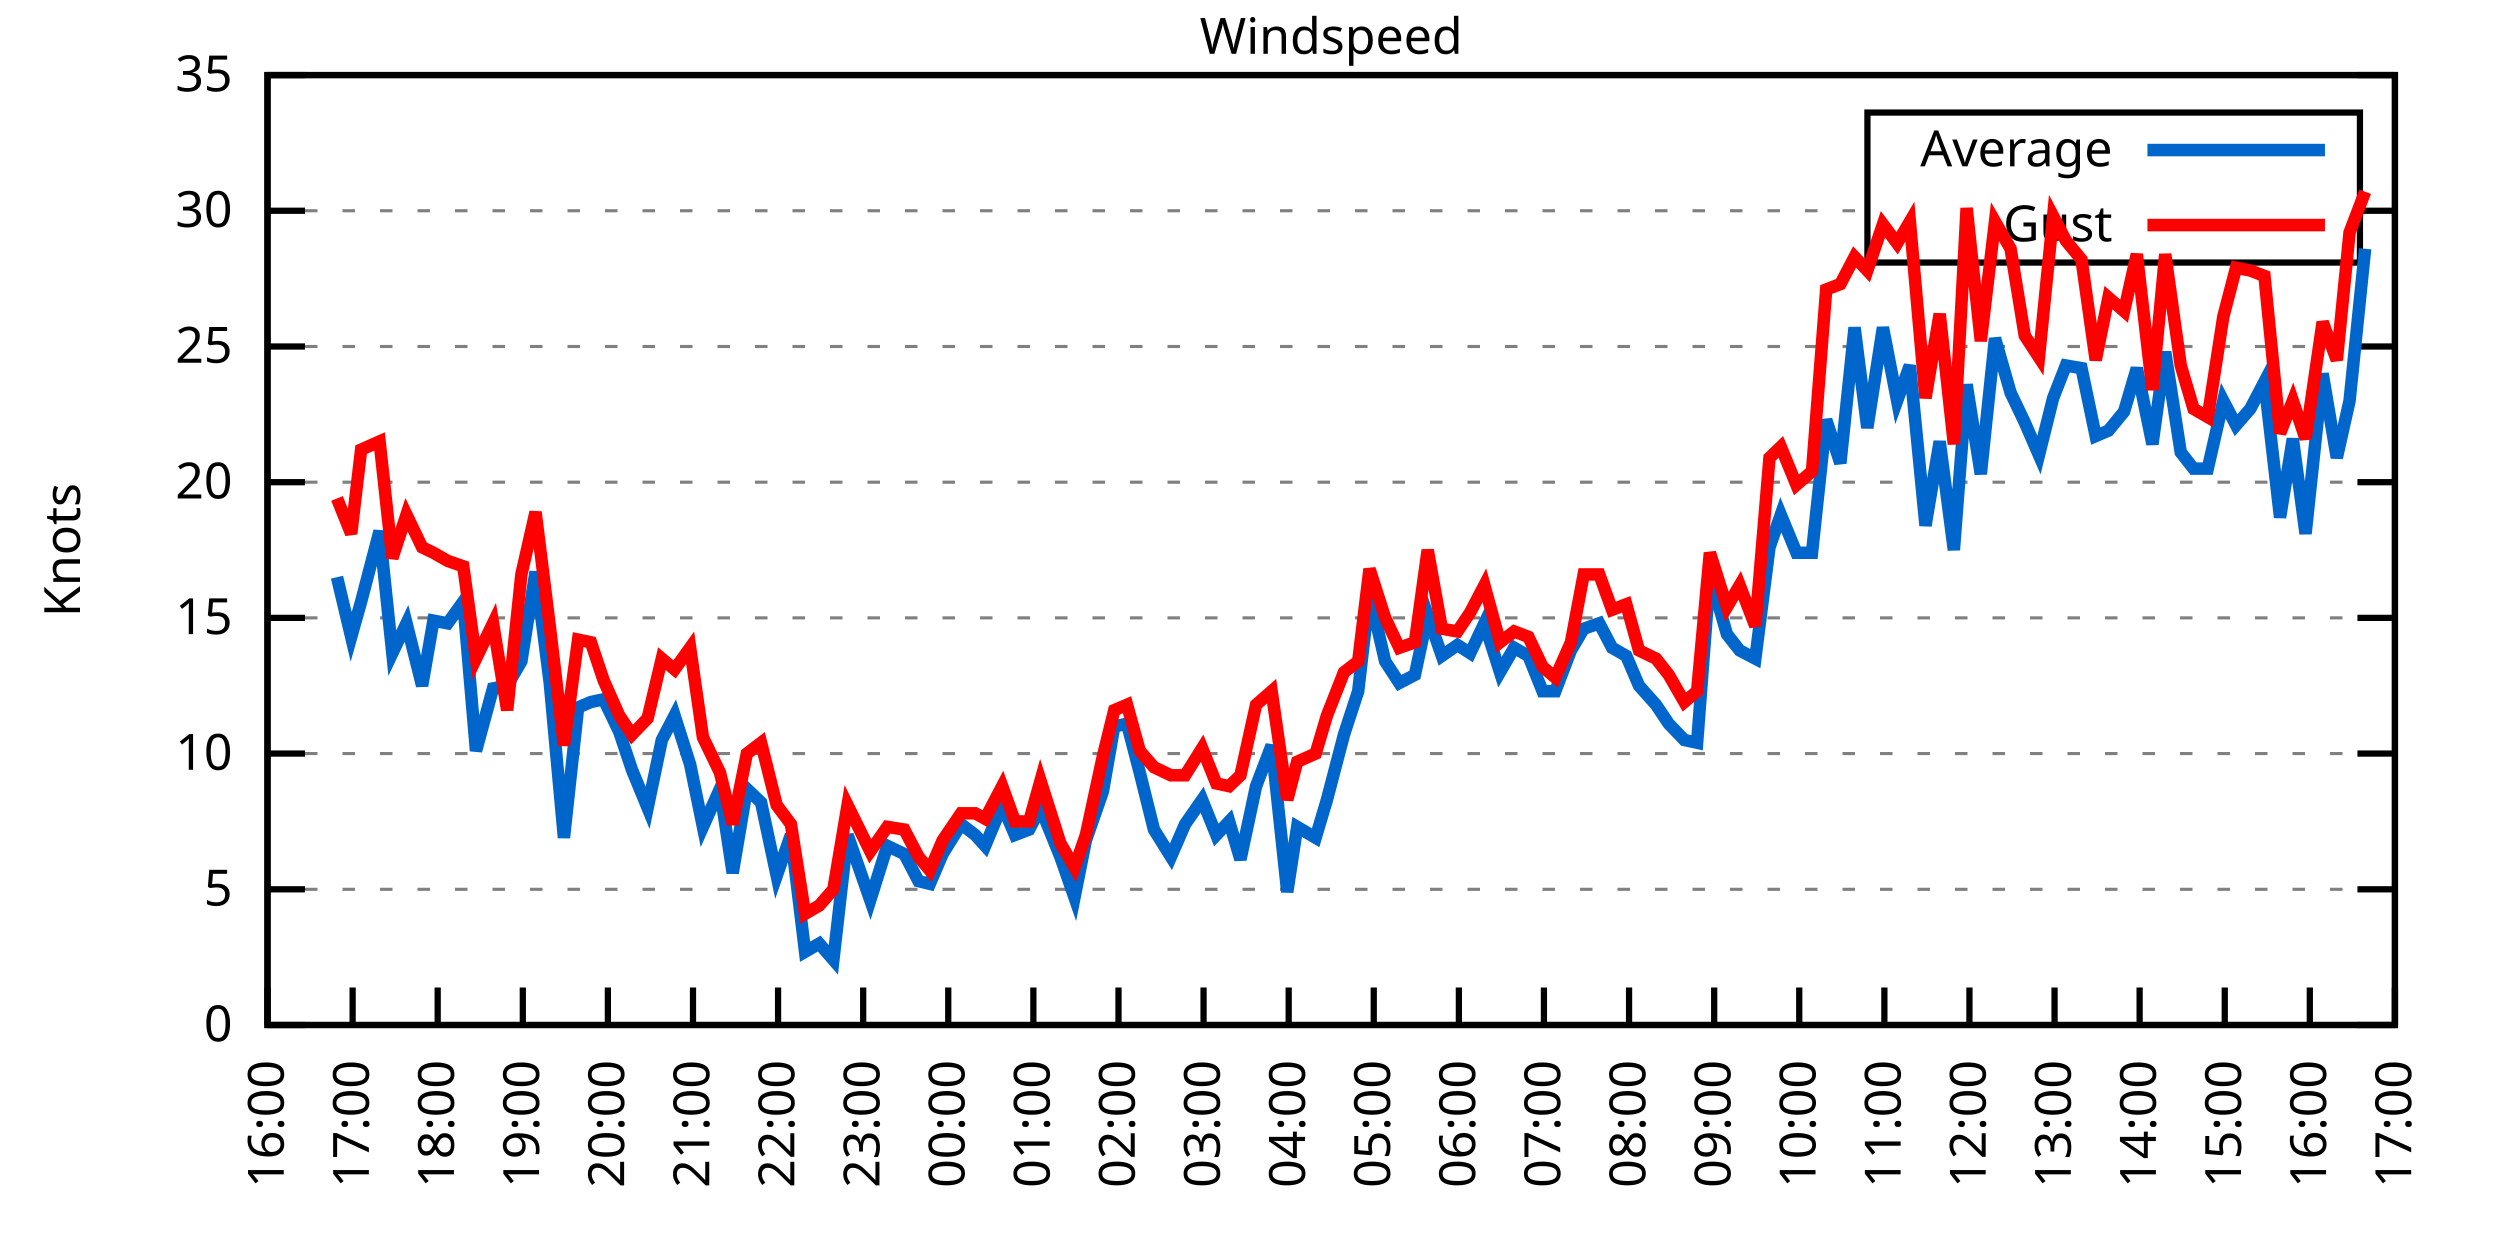
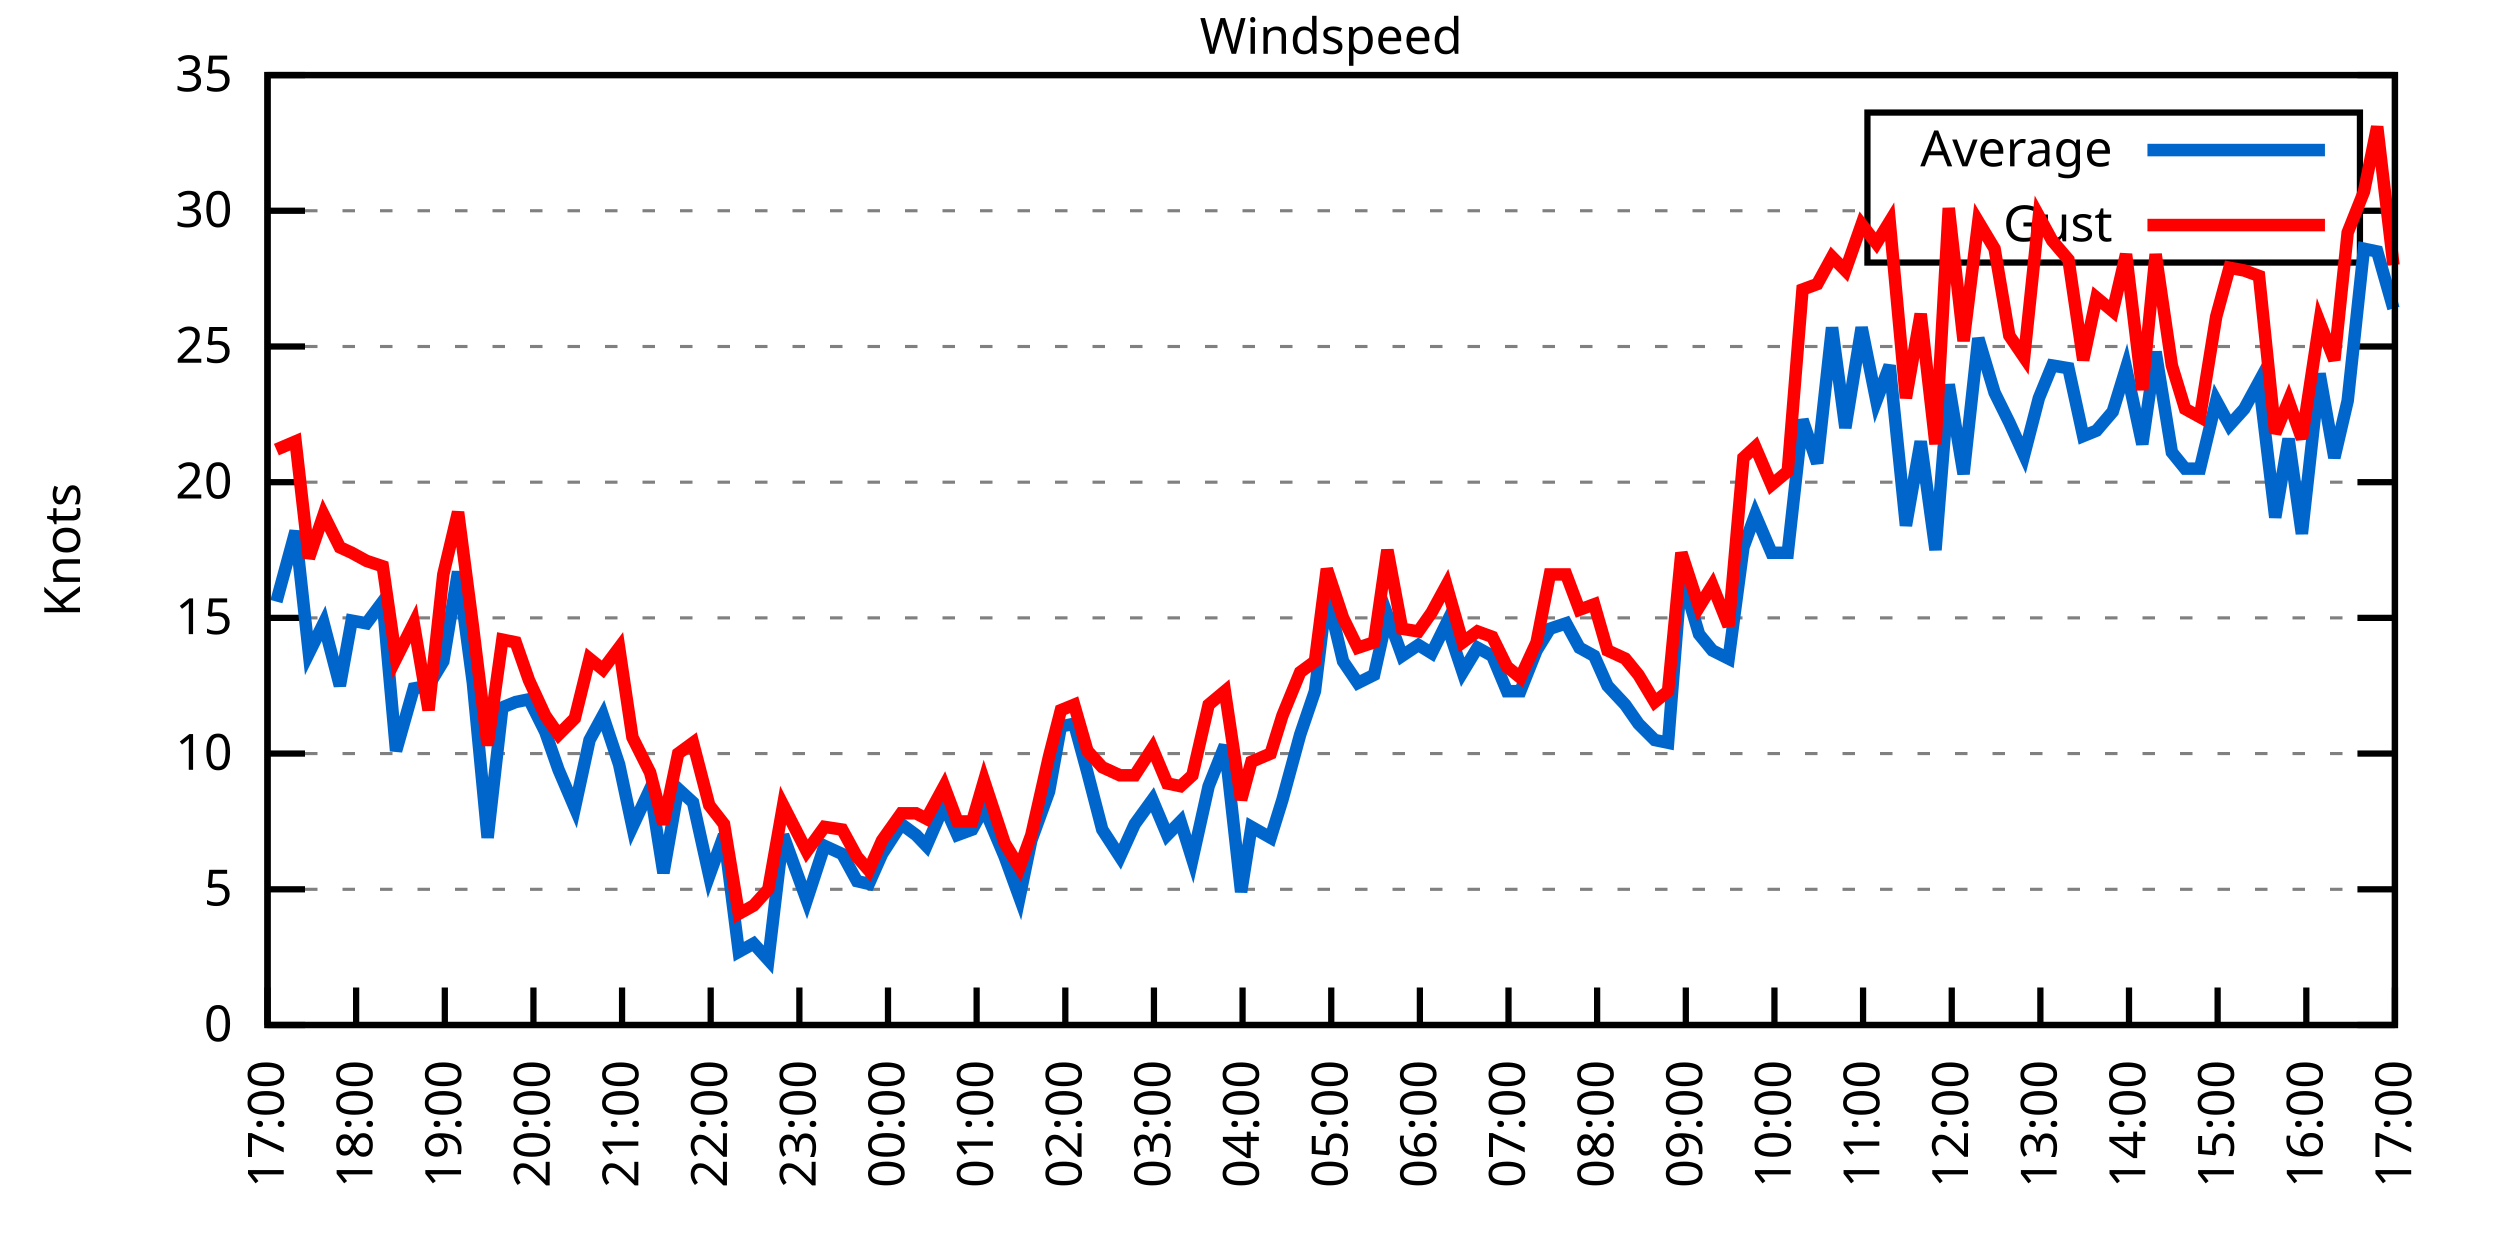
<svg xmlns="http://www.w3.org/2000/svg" xmlns:xlink="http://www.w3.org/1999/xlink" width="400" height="200" viewBox="0 0 400 200">
  <g id="gnuplot_canvas">
    <rect x="0" y="0" width="400" height="200" fill="none" />
    <defs>
      <circle id="gpDot" r="0.5" stroke-width="0.5" stroke="currentColor" />
      <path id="gpPt0" stroke-width="0.333" stroke="currentColor" d="M-1,0 h2 M0,-1 v2" />
      <path id="gpPt1" stroke-width="0.333" stroke="currentColor" d="M-1,-1 L1,1 M1,-1 L-1,1" />
      <path id="gpPt2" stroke-width="0.333" stroke="currentColor" d="M-1,0 L1,0 M0,-1 L0,1 M-1,-1 L1,1 M-1,1 L1,-1" />
      <rect id="gpPt3" stroke-width="0.333" stroke="currentColor" x="-1" y="-1" width="2" height="2" />
      <rect id="gpPt4" stroke-width="0.333" stroke="currentColor" fill="currentColor" x="-1" y="-1" width="2" height="2" />
      <circle id="gpPt5" stroke-width="0.333" stroke="currentColor" cx="0" cy="0" r="1" />
      <use xlink:href="#gpPt5" id="gpPt6" fill="currentColor" stroke="none" />
      <path id="gpPt7" stroke-width="0.333" stroke="currentColor" d="M0,-1.33 L-1.33,0.67 L1.33,0.67 z" />
      <use xlink:href="#gpPt7" id="gpPt8" fill="currentColor" stroke="none" />
      <use xlink:href="#gpPt7" id="gpPt9" stroke="currentColor" transform="rotate(180)" />
      <use xlink:href="#gpPt9" id="gpPt10" fill="currentColor" stroke="none" />
      <use xlink:href="#gpPt3" id="gpPt11" stroke="currentColor" transform="rotate(45)" />
      <use xlink:href="#gpPt11" id="gpPt12" fill="currentColor" stroke="none" />
      <path id="gpPt13" stroke-width="0.333" stroke="currentColor" d="M0,1.330 L1.265,0.411 L0.782,-1.067 L-0.782,-1.076 L-1.265,0.411 z" />
      <use xlink:href="#gpPt13" id="gpPt14" fill="currentColor" stroke="none" />
      <filter id="textbox" filterUnits="objectBoundingBox" x="0" y="0" height="1" width="1">
        <feFlood flood-color="white" flood-opacity="1" result="bgnd" />
        <feComposite in="SourceGraphic" in2="bgnd" operator="atop" />
      </filter>
      <filter id="greybox" filterUnits="objectBoundingBox" x="0" y="0" height="1" width="1">
        <feFlood flood-color="lightgrey" flood-opacity="1" result="grey" />
        <feComposite in="SourceGraphic" in2="grey" operator="atop" />
      </filter>
    </defs>
    <g fill="none" color="white" stroke="currentColor" stroke-width="1.00" stroke-linecap="butt" stroke-linejoin="miter">
</g>
    <g fill="none" color="black" stroke="currentColor" stroke-width="1.00" stroke-linecap="butt" stroke-linejoin="miter">
      <g stroke="none" shape-rendering="crispEdges">
        <polygon fill="rgb(255, 255, 255)" points="42.80,164.00 383.18,164.00 383.18,12.02 42.80,12.02 " />
      </g>
    </g>
    <g fill="none" color="black" stroke="currentColor" stroke-width="1.00" stroke-linecap="butt" stroke-linejoin="miter">
</g>
    <g fill="none" color="black" stroke="black" stroke-width="0.50" stroke-linecap="butt" stroke-linejoin="miter">
</g>
    <g fill="none" color="gray" stroke="currentColor" stroke-width="0.50" stroke-linecap="butt" stroke-linejoin="miter">
      <path stroke="gray" stroke-dasharray="2,4" class="gridline" d="M42.80,164.00 L383.19,164.00  " />
    </g>
    <g fill="none" color="gray" stroke="gray" stroke-width="1.00" stroke-linecap="butt" stroke-linejoin="miter">
</g>
    <g fill="none" color="black" stroke="currentColor" stroke-width="1.00" stroke-linecap="butt" stroke-linejoin="miter">
      <path stroke="black" d="M42.80,164.00 L48.80,164.00 M383.19,164.00 L377.19,164.00  " />
      <g transform="translate(37.20,166.60)" stroke="none" fill="black" font-family="Sans" font-size="8.00" text-anchor="end">
        <text>
          <tspan font-family="Sans"> 0</tspan>
        </text>
      </g>
    </g>
    <g fill="none" color="black" stroke="currentColor" stroke-width="1.00" stroke-linecap="butt" stroke-linejoin="miter">
</g>
    <g fill="none" color="black" stroke="black" stroke-width="0.50" stroke-linecap="butt" stroke-linejoin="miter">
</g>
    <g fill="none" color="gray" stroke="currentColor" stroke-width="0.50" stroke-linecap="butt" stroke-linejoin="miter">
      <path stroke="gray" stroke-dasharray="2,4" class="gridline" d="M42.80,142.29 L383.19,142.29  " />
    </g>
    <g fill="none" color="gray" stroke="gray" stroke-width="1.00" stroke-linecap="butt" stroke-linejoin="miter">
</g>
    <g fill="none" color="black" stroke="currentColor" stroke-width="1.00" stroke-linecap="butt" stroke-linejoin="miter">
      <path stroke="black" d="M42.80,142.29 L48.80,142.29 M383.19,142.29 L377.19,142.29  " />
      <g transform="translate(37.20,144.89)" stroke="none" fill="black" font-family="Sans" font-size="8.00" text-anchor="end">
        <text>
          <tspan font-family="Sans"> 5</tspan>
        </text>
      </g>
    </g>
    <g fill="none" color="black" stroke="currentColor" stroke-width="1.00" stroke-linecap="butt" stroke-linejoin="miter">
</g>
    <g fill="none" color="black" stroke="black" stroke-width="0.50" stroke-linecap="butt" stroke-linejoin="miter">
</g>
    <g fill="none" color="gray" stroke="currentColor" stroke-width="0.50" stroke-linecap="butt" stroke-linejoin="miter">
      <path stroke="gray" stroke-dasharray="2,4" class="gridline" d="M42.80,120.57 L383.19,120.57  " />
    </g>
    <g fill="none" color="gray" stroke="gray" stroke-width="1.00" stroke-linecap="butt" stroke-linejoin="miter">
</g>
    <g fill="none" color="black" stroke="currentColor" stroke-width="1.00" stroke-linecap="butt" stroke-linejoin="miter">
      <path stroke="black" d="M42.80,120.57 L48.80,120.57 M383.19,120.57 L377.19,120.57  " />
      <g transform="translate(37.20,123.17)" stroke="none" fill="black" font-family="Sans" font-size="8.00" text-anchor="end">
        <text>
          <tspan font-family="Sans"> 10</tspan>
        </text>
      </g>
    </g>
    <g fill="none" color="black" stroke="currentColor" stroke-width="1.00" stroke-linecap="butt" stroke-linejoin="miter">
</g>
    <g fill="none" color="black" stroke="black" stroke-width="0.50" stroke-linecap="butt" stroke-linejoin="miter">
</g>
    <g fill="none" color="gray" stroke="currentColor" stroke-width="0.50" stroke-linecap="butt" stroke-linejoin="miter">
      <path stroke="gray" stroke-dasharray="2,4" class="gridline" d="M42.80,98.86 L383.19,98.86  " />
    </g>
    <g fill="none" color="gray" stroke="gray" stroke-width="1.00" stroke-linecap="butt" stroke-linejoin="miter">
</g>
    <g fill="none" color="black" stroke="currentColor" stroke-width="1.00" stroke-linecap="butt" stroke-linejoin="miter">
      <path stroke="black" d="M42.80,98.86 L48.80,98.86 M383.19,98.86 L377.19,98.86  " />
      <g transform="translate(37.20,101.46)" stroke="none" fill="black" font-family="Sans" font-size="8.00" text-anchor="end">
        <text>
          <tspan font-family="Sans"> 15</tspan>
        </text>
      </g>
    </g>
    <g fill="none" color="black" stroke="currentColor" stroke-width="1.00" stroke-linecap="butt" stroke-linejoin="miter">
</g>
    <g fill="none" color="black" stroke="black" stroke-width="0.50" stroke-linecap="butt" stroke-linejoin="miter">
</g>
    <g fill="none" color="gray" stroke="currentColor" stroke-width="0.50" stroke-linecap="butt" stroke-linejoin="miter">
      <path stroke="gray" stroke-dasharray="2,4" class="gridline" d="M42.80,77.15 L383.19,77.15  " />
    </g>
    <g fill="none" color="gray" stroke="gray" stroke-width="1.00" stroke-linecap="butt" stroke-linejoin="miter">
</g>
    <g fill="none" color="black" stroke="currentColor" stroke-width="1.00" stroke-linecap="butt" stroke-linejoin="miter">
      <path stroke="black" d="M42.80,77.15 L48.80,77.15 M383.19,77.15 L377.19,77.15  " />
      <g transform="translate(37.20,79.75)" stroke="none" fill="black" font-family="Sans" font-size="8.00" text-anchor="end">
        <text>
          <tspan font-family="Sans"> 20</tspan>
        </text>
      </g>
    </g>
    <g fill="none" color="black" stroke="currentColor" stroke-width="1.00" stroke-linecap="butt" stroke-linejoin="miter">
</g>
    <g fill="none" color="black" stroke="black" stroke-width="0.50" stroke-linecap="butt" stroke-linejoin="miter">
</g>
    <g fill="none" color="gray" stroke="currentColor" stroke-width="0.50" stroke-linecap="butt" stroke-linejoin="miter">
      <path stroke="gray" stroke-dasharray="2,4" class="gridline" d="M42.80,55.44 L383.19,55.44  " />
    </g>
    <g fill="none" color="gray" stroke="gray" stroke-width="1.00" stroke-linecap="butt" stroke-linejoin="miter">
</g>
    <g fill="none" color="black" stroke="currentColor" stroke-width="1.00" stroke-linecap="butt" stroke-linejoin="miter">
      <path stroke="black" d="M42.80,55.44 L48.80,55.44 M383.19,55.44 L377.19,55.44  " />
      <g transform="translate(37.20,58.04)" stroke="none" fill="black" font-family="Sans" font-size="8.00" text-anchor="end">
        <text>
          <tspan font-family="Sans"> 25</tspan>
        </text>
      </g>
    </g>
    <g fill="none" color="black" stroke="currentColor" stroke-width="1.00" stroke-linecap="butt" stroke-linejoin="miter">
</g>
    <g fill="none" color="black" stroke="black" stroke-width="0.50" stroke-linecap="butt" stroke-linejoin="miter">
</g>
    <g fill="none" color="gray" stroke="currentColor" stroke-width="0.50" stroke-linecap="butt" stroke-linejoin="miter">
      <path stroke="gray" stroke-dasharray="2,4" class="gridline" d="M42.80,33.72 L298.79,33.72 M377.59,33.72 L383.19,33.72  " />
    </g>
    <g fill="none" color="gray" stroke="gray" stroke-width="1.00" stroke-linecap="butt" stroke-linejoin="miter">
</g>
    <g fill="none" color="black" stroke="currentColor" stroke-width="1.00" stroke-linecap="butt" stroke-linejoin="miter">
      <path stroke="black" d="M42.80,33.72 L48.80,33.72 M383.19,33.72 L377.19,33.72  " />
      <g transform="translate(37.20,36.32)" stroke="none" fill="black" font-family="Sans" font-size="8.00" text-anchor="end">
        <text>
          <tspan font-family="Sans"> 30</tspan>
        </text>
      </g>
    </g>
    <g fill="none" color="black" stroke="currentColor" stroke-width="1.00" stroke-linecap="butt" stroke-linejoin="miter">
</g>
    <g fill="none" color="black" stroke="black" stroke-width="0.50" stroke-linecap="butt" stroke-linejoin="miter">
</g>
    <g fill="none" color="gray" stroke="currentColor" stroke-width="0.50" stroke-linecap="butt" stroke-linejoin="miter">
      <path stroke="gray" stroke-dasharray="2,4" class="gridline" d="M42.80,12.01 L383.19,12.01  " />
    </g>
    <g fill="none" color="gray" stroke="gray" stroke-width="1.00" stroke-linecap="butt" stroke-linejoin="miter">
</g>
    <g fill="none" color="black" stroke="currentColor" stroke-width="1.00" stroke-linecap="butt" stroke-linejoin="miter">
      <path stroke="black" d="M42.80,12.01 L48.80,12.01 M383.19,12.01 L377.19,12.01  " />
      <g transform="translate(37.20,14.61)" stroke="none" fill="black" font-family="Sans" font-size="8.00" text-anchor="end">
        <text>
          <tspan font-family="Sans"> 35</tspan>
        </text>
      </g>
    </g>
    <g fill="none" color="black" stroke="currentColor" stroke-width="1.00" stroke-linecap="butt" stroke-linejoin="miter">
      <path stroke="black" d="M42.80,164.00 L42.80,158.00  " />
      <g transform="translate(45.40,169.60) rotate(270.00)" stroke="none" fill="black" font-family="Sans" font-size="8.00" text-anchor="end">
        <text>
-           <tspan font-family="Sans">16:00</tspan>
-         </text>
-       </g>
-     </g>
-     <g fill="none" color="black" stroke="currentColor" stroke-width="1.00" stroke-linecap="butt" stroke-linejoin="miter">
-       <path stroke="black" d="M56.42,164.00 L56.42,158.00  " />
-       <g transform="translate(59.02,169.60) rotate(270.00)" stroke="none" fill="black" font-family="Sans" font-size="8.00" text-anchor="end">
-         <text>
          <tspan font-family="Sans">17:00</tspan>
        </text>
      </g>
    </g>
    <g fill="none" color="black" stroke="currentColor" stroke-width="1.00" stroke-linecap="butt" stroke-linejoin="miter">
-       <path stroke="black" d="M70.03,164.00 L70.03,158.00  " />
-       <g transform="translate(72.63,169.60) rotate(270.00)" stroke="none" fill="black" font-family="Sans" font-size="8.00" text-anchor="end">
+       <path stroke="black" d="M56.98,164.00 L56.98,158.00  " />
+       <g transform="translate(59.58,169.60) rotate(270.00)" stroke="none" fill="black" font-family="Sans" font-size="8.00" text-anchor="end">
        <text>
          <tspan font-family="Sans">18:00</tspan>
        </text>
      </g>
    </g>
    <g fill="none" color="black" stroke="currentColor" stroke-width="1.00" stroke-linecap="butt" stroke-linejoin="miter">
-       <path stroke="black" d="M83.65,164.00 L83.65,158.00  " />
-       <g transform="translate(86.25,169.60) rotate(270.00)" stroke="none" fill="black" font-family="Sans" font-size="8.00" text-anchor="end">
+       <path stroke="black" d="M71.17,164.00 L71.17,158.00  " />
+       <g transform="translate(73.77,169.60) rotate(270.00)" stroke="none" fill="black" font-family="Sans" font-size="8.00" text-anchor="end">
        <text>
          <tspan font-family="Sans">19:00</tspan>
        </text>
      </g>
    </g>
    <g fill="none" color="black" stroke="currentColor" stroke-width="1.00" stroke-linecap="butt" stroke-linejoin="miter">
-       <path stroke="black" d="M97.26,164.00 L97.26,158.00  " />
-       <g transform="translate(99.86,169.60) rotate(270.00)" stroke="none" fill="black" font-family="Sans" font-size="8.00" text-anchor="end">
+       <path stroke="black" d="M85.35,164.00 L85.35,158.00  " />
+       <g transform="translate(87.95,169.60) rotate(270.00)" stroke="none" fill="black" font-family="Sans" font-size="8.00" text-anchor="end">
        <text>
          <tspan font-family="Sans">20:00</tspan>
        </text>
      </g>
    </g>
    <g fill="none" color="black" stroke="currentColor" stroke-width="1.00" stroke-linecap="butt" stroke-linejoin="miter">
-       <path stroke="black" d="M110.88,164.00 L110.88,158.00  " />
-       <g transform="translate(113.48,169.60) rotate(270.00)" stroke="none" fill="black" font-family="Sans" font-size="8.00" text-anchor="end">
+       <path stroke="black" d="M99.53,164.00 L99.53,158.00  " />
+       <g transform="translate(102.13,169.60) rotate(270.00)" stroke="none" fill="black" font-family="Sans" font-size="8.00" text-anchor="end">
        <text>
          <tspan font-family="Sans">21:00</tspan>
        </text>
      </g>
    </g>
    <g fill="none" color="black" stroke="currentColor" stroke-width="1.00" stroke-linecap="butt" stroke-linejoin="miter">
-       <path stroke="black" d="M124.49,164.00 L124.49,158.00  " />
-       <g transform="translate(127.09,169.60) rotate(270.00)" stroke="none" fill="black" font-family="Sans" font-size="8.00" text-anchor="end">
+       <path stroke="black" d="M113.71,164.00 L113.71,158.00  " />
+       <g transform="translate(116.31,169.60) rotate(270.00)" stroke="none" fill="black" font-family="Sans" font-size="8.00" text-anchor="end">
        <text>
          <tspan font-family="Sans">22:00</tspan>
        </text>
      </g>
    </g>
    <g fill="none" color="black" stroke="currentColor" stroke-width="1.00" stroke-linecap="butt" stroke-linejoin="miter">
-       <path stroke="black" d="M138.11,164.00 L138.11,158.00  " />
-       <g transform="translate(140.71,169.60) rotate(270.00)" stroke="none" fill="black" font-family="Sans" font-size="8.00" text-anchor="end">
+       <path stroke="black" d="M127.90,164.00 L127.90,158.00  " />
+       <g transform="translate(130.50,169.60) rotate(270.00)" stroke="none" fill="black" font-family="Sans" font-size="8.00" text-anchor="end">
        <text>
          <tspan font-family="Sans">23:00</tspan>
        </text>
      </g>
    </g>
    <g fill="none" color="black" stroke="currentColor" stroke-width="1.00" stroke-linecap="butt" stroke-linejoin="miter">
-       <path stroke="black" d="M151.72,164.00 L151.72,158.00  " />
-       <g transform="translate(154.32,169.60) rotate(270.00)" stroke="none" fill="black" font-family="Sans" font-size="8.00" text-anchor="end">
+       <path stroke="black" d="M142.08,164.00 L142.08,158.00  " />
+       <g transform="translate(144.68,169.60) rotate(270.00)" stroke="none" fill="black" font-family="Sans" font-size="8.00" text-anchor="end">
        <text>
          <tspan font-family="Sans">00:00</tspan>
        </text>
      </g>
    </g>
    <g fill="none" color="black" stroke="currentColor" stroke-width="1.00" stroke-linecap="butt" stroke-linejoin="miter">
-       <path stroke="black" d="M165.34,164.00 L165.34,158.00  " />
-       <g transform="translate(167.94,169.60) rotate(270.00)" stroke="none" fill="black" font-family="Sans" font-size="8.00" text-anchor="end">
+       <path stroke="black" d="M156.26,164.00 L156.26,158.00  " />
+       <g transform="translate(158.86,169.60) rotate(270.00)" stroke="none" fill="black" font-family="Sans" font-size="8.00" text-anchor="end">
        <text>
          <tspan font-family="Sans">01:00</tspan>
        </text>
      </g>
    </g>
    <g fill="none" color="black" stroke="currentColor" stroke-width="1.00" stroke-linecap="butt" stroke-linejoin="miter">
-       <path stroke="black" d="M178.96,164.00 L178.96,158.00  " />
-       <g transform="translate(181.56,169.60) rotate(270.00)" stroke="none" fill="black" font-family="Sans" font-size="8.00" text-anchor="end">
+       <path stroke="black" d="M170.45,164.00 L170.45,158.00  " />
+       <g transform="translate(173.05,169.60) rotate(270.00)" stroke="none" fill="black" font-family="Sans" font-size="8.00" text-anchor="end">
        <text>
          <tspan font-family="Sans">02:00</tspan>
        </text>
      </g>
    </g>
    <g fill="none" color="black" stroke="currentColor" stroke-width="1.00" stroke-linecap="butt" stroke-linejoin="miter">
-       <path stroke="black" d="M192.57,164.00 L192.57,158.00  " />
-       <g transform="translate(195.17,169.60) rotate(270.00)" stroke="none" fill="black" font-family="Sans" font-size="8.00" text-anchor="end">
+       <path stroke="black" d="M184.63,164.00 L184.63,158.00  " />
+       <g transform="translate(187.23,169.60) rotate(270.00)" stroke="none" fill="black" font-family="Sans" font-size="8.00" text-anchor="end">
        <text>
          <tspan font-family="Sans">03:00</tspan>
        </text>
      </g>
    </g>
    <g fill="none" color="black" stroke="currentColor" stroke-width="1.00" stroke-linecap="butt" stroke-linejoin="miter">
-       <path stroke="black" d="M206.19,164.00 L206.19,158.00  " />
-       <g transform="translate(208.79,169.60) rotate(270.00)" stroke="none" fill="black" font-family="Sans" font-size="8.00" text-anchor="end">
+       <path stroke="black" d="M198.81,164.00 L198.81,158.00  " />
+       <g transform="translate(201.41,169.60) rotate(270.00)" stroke="none" fill="black" font-family="Sans" font-size="8.00" text-anchor="end">
        <text>
          <tspan font-family="Sans">04:00</tspan>
        </text>
      </g>
    </g>
    <g fill="none" color="black" stroke="currentColor" stroke-width="1.00" stroke-linecap="butt" stroke-linejoin="miter">
-       <path stroke="black" d="M219.80,164.00 L219.80,158.00  " />
-       <g transform="translate(222.40,169.60) rotate(270.00)" stroke="none" fill="black" font-family="Sans" font-size="8.00" text-anchor="end">
+       <path stroke="black" d="M213.00,164.00 L213.00,158.00  " />
+       <g transform="translate(215.60,169.60) rotate(270.00)" stroke="none" fill="black" font-family="Sans" font-size="8.00" text-anchor="end">
        <text>
          <tspan font-family="Sans">05:00</tspan>
        </text>
      </g>
    </g>
    <g fill="none" color="black" stroke="currentColor" stroke-width="1.00" stroke-linecap="butt" stroke-linejoin="miter">
-       <path stroke="black" d="M233.42,164.00 L233.42,158.00  " />
-       <g transform="translate(236.02,169.60) rotate(270.00)" stroke="none" fill="black" font-family="Sans" font-size="8.00" text-anchor="end">
+       <path stroke="black" d="M227.18,164.00 L227.18,158.00  " />
+       <g transform="translate(229.78,169.60) rotate(270.00)" stroke="none" fill="black" font-family="Sans" font-size="8.00" text-anchor="end">
        <text>
          <tspan font-family="Sans">06:00</tspan>
        </text>
      </g>
    </g>
    <g fill="none" color="black" stroke="currentColor" stroke-width="1.00" stroke-linecap="butt" stroke-linejoin="miter">
-       <path stroke="black" d="M247.03,164.00 L247.03,158.00  " />
-       <g transform="translate(249.63,169.60) rotate(270.00)" stroke="none" fill="black" font-family="Sans" font-size="8.00" text-anchor="end">
+       <path stroke="black" d="M241.36,164.00 L241.36,158.00  " />
+       <g transform="translate(243.96,169.60) rotate(270.00)" stroke="none" fill="black" font-family="Sans" font-size="8.00" text-anchor="end">
        <text>
          <tspan font-family="Sans">07:00</tspan>
        </text>
      </g>
    </g>
    <g fill="none" color="black" stroke="currentColor" stroke-width="1.00" stroke-linecap="butt" stroke-linejoin="miter">
-       <path stroke="black" d="M260.65,164.00 L260.65,158.00  " />
-       <g transform="translate(263.25,169.60) rotate(270.00)" stroke="none" fill="black" font-family="Sans" font-size="8.00" text-anchor="end">
+       <path stroke="black" d="M255.54,164.00 L255.54,158.00  " />
+       <g transform="translate(258.14,169.60) rotate(270.00)" stroke="none" fill="black" font-family="Sans" font-size="8.00" text-anchor="end">
        <text>
          <tspan font-family="Sans">08:00</tspan>
        </text>
      </g>
    </g>
    <g fill="none" color="black" stroke="currentColor" stroke-width="1.00" stroke-linecap="butt" stroke-linejoin="miter">
-       <path stroke="black" d="M274.27,164.00 L274.27,158.00  " />
-       <g transform="translate(276.87,169.60) rotate(270.00)" stroke="none" fill="black" font-family="Sans" font-size="8.00" text-anchor="end">
+       <path stroke="black" d="M269.73,164.00 L269.73,158.00  " />
+       <g transform="translate(272.33,169.60) rotate(270.00)" stroke="none" fill="black" font-family="Sans" font-size="8.00" text-anchor="end">
        <text>
          <tspan font-family="Sans">09:00</tspan>
        </text>
      </g>
    </g>
    <g fill="none" color="black" stroke="currentColor" stroke-width="1.00" stroke-linecap="butt" stroke-linejoin="miter">
-       <path stroke="black" d="M287.88,164.00 L287.88,158.00  " />
-       <g transform="translate(290.48,169.60) rotate(270.00)" stroke="none" fill="black" font-family="Sans" font-size="8.00" text-anchor="end">
+       <path stroke="black" d="M283.91,164.00 L283.91,158.00  " />
+       <g transform="translate(286.51,169.60) rotate(270.00)" stroke="none" fill="black" font-family="Sans" font-size="8.00" text-anchor="end">
        <text>
          <tspan font-family="Sans">10:00</tspan>
        </text>
      </g>
    </g>
    <g fill="none" color="black" stroke="currentColor" stroke-width="1.00" stroke-linecap="butt" stroke-linejoin="miter">
-       <path stroke="black" d="M301.50,164.00 L301.50,158.00  " />
-       <g transform="translate(304.10,169.60) rotate(270.00)" stroke="none" fill="black" font-family="Sans" font-size="8.00" text-anchor="end">
+       <path stroke="black" d="M298.09,164.00 L298.09,158.00  " />
+       <g transform="translate(300.69,169.60) rotate(270.00)" stroke="none" fill="black" font-family="Sans" font-size="8.00" text-anchor="end">
        <text>
          <tspan font-family="Sans">11:00</tspan>
        </text>
      </g>
    </g>
    <g fill="none" color="black" stroke="currentColor" stroke-width="1.00" stroke-linecap="butt" stroke-linejoin="miter">
-       <path stroke="black" d="M315.11,164.00 L315.11,158.00  " />
-       <g transform="translate(317.71,169.60) rotate(270.00)" stroke="none" fill="black" font-family="Sans" font-size="8.00" text-anchor="end">
+       <path stroke="black" d="M312.28,164.00 L312.28,158.00  " />
+       <g transform="translate(314.88,169.60) rotate(270.00)" stroke="none" fill="black" font-family="Sans" font-size="8.00" text-anchor="end">
        <text>
          <tspan font-family="Sans">12:00</tspan>
        </text>
      </g>
    </g>
    <g fill="none" color="black" stroke="currentColor" stroke-width="1.00" stroke-linecap="butt" stroke-linejoin="miter">
-       <path stroke="black" d="M328.73,164.00 L328.73,158.00  " />
-       <g transform="translate(331.33,169.60) rotate(270.00)" stroke="none" fill="black" font-family="Sans" font-size="8.00" text-anchor="end">
+       <path stroke="black" d="M326.46,164.00 L326.46,158.00  " />
+       <g transform="translate(329.06,169.60) rotate(270.00)" stroke="none" fill="black" font-family="Sans" font-size="8.00" text-anchor="end">
        <text>
          <tspan font-family="Sans">13:00</tspan>
        </text>
      </g>
    </g>
    <g fill="none" color="black" stroke="currentColor" stroke-width="1.00" stroke-linecap="butt" stroke-linejoin="miter">
-       <path stroke="black" d="M342.34,164.00 L342.34,158.00  " />
-       <g transform="translate(344.94,169.60) rotate(270.00)" stroke="none" fill="black" font-family="Sans" font-size="8.00" text-anchor="end">
+       <path stroke="black" d="M340.64,164.00 L340.64,158.00  " />
+       <g transform="translate(343.24,169.60) rotate(270.00)" stroke="none" fill="black" font-family="Sans" font-size="8.00" text-anchor="end">
        <text>
          <tspan font-family="Sans">14:00</tspan>
        </text>
      </g>
    </g>
    <g fill="none" color="black" stroke="currentColor" stroke-width="1.00" stroke-linecap="butt" stroke-linejoin="miter">
-       <path stroke="black" d="M355.96,164.00 L355.96,158.00  " />
-       <g transform="translate(358.56,169.60) rotate(270.00)" stroke="none" fill="black" font-family="Sans" font-size="8.00" text-anchor="end">
+       <path stroke="black" d="M354.82,164.00 L354.82,158.00  " />
+       <g transform="translate(357.42,169.60) rotate(270.00)" stroke="none" fill="black" font-family="Sans" font-size="8.00" text-anchor="end">
        <text>
          <tspan font-family="Sans">15:00</tspan>
        </text>
      </g>
    </g>
    <g fill="none" color="black" stroke="currentColor" stroke-width="1.00" stroke-linecap="butt" stroke-linejoin="miter">
-       <path stroke="black" d="M369.57,164.00 L369.57,158.00  " />
-       <g transform="translate(372.17,169.60) rotate(270.00)" stroke="none" fill="black" font-family="Sans" font-size="8.00" text-anchor="end">
+       <path stroke="black" d="M369.01,164.00 L369.01,158.00  " />
+       <g transform="translate(371.61,169.60) rotate(270.00)" stroke="none" fill="black" font-family="Sans" font-size="8.00" text-anchor="end">
        <text>
          <tspan font-family="Sans">16:00</tspan>
        </text>
      </g>
    </g>
    <g fill="none" color="black" stroke="currentColor" stroke-width="1.00" stroke-linecap="butt" stroke-linejoin="miter">
      <path stroke="black" d="M383.19,164.00 L383.19,158.00  " />
      <g transform="translate(385.79,169.60) rotate(270.00)" stroke="none" fill="black" font-family="Sans" font-size="8.00" text-anchor="end">
        <text>
          <tspan font-family="Sans">17:00</tspan>
        </text>
      </g>
    </g>
    <g fill="none" color="black" stroke="currentColor" stroke-width="1.00" stroke-linecap="butt" stroke-linejoin="miter">
</g>
    <g fill="none" color="black" stroke="currentColor" stroke-width="1.00" stroke-linecap="butt" stroke-linejoin="miter">
      <path stroke="black" d="M42.80,12.01 L42.80,164.00 L383.19,164.00 L383.19,12.01 L42.80,12.01 Z  " />
    </g>
    <g fill="none" color="black" stroke="currentColor" stroke-width="1.00" stroke-linecap="butt" stroke-linejoin="miter">
</g>
    <g fill="none" color="black" stroke="currentColor" stroke-width="1.00" stroke-linecap="butt" stroke-linejoin="miter">
      <path stroke="black" d="M298.79,42.01 L298.79,18.01 L377.59,18.01 L377.59,42.01 L298.79,42.01 Z  " />
    </g>
    <g id="Windspeed_plot_1">
      <g fill="none" color="white" stroke="black" stroke-width="2.00" stroke-linecap="butt" stroke-linejoin="miter">
</g>
      <g fill="none" color="black" stroke="currentColor" stroke-width="2.00" stroke-linecap="butt" stroke-linejoin="miter">
        <g transform="translate(337.99,26.61)" stroke="none" fill="black" font-family="Sans" font-size="8.00" text-anchor="end">
          <text>
            <tspan font-family="Sans">Average</tspan>
          </text>
        </g>
      </g>
      <g fill="none" color="black" stroke="currentColor" stroke-width="2.00" stroke-linecap="butt" stroke-linejoin="miter">
-         <path stroke="rgb(  0, 102, 204)" d="M343.59,24.01 L371.99,24.01 M53.92,92.35 L56.19,101.90 L57.78,96.26 L60.73,84.97 L62.77,104.51 L65.04,99.73   L67.54,109.72 L69.35,99.30 L71.62,99.73 L74.12,96.26 L76.16,120.14 L78.88,110.15 L81.15,109.72 L83.42,105.81   L85.69,91.48 L87.96,109.28 L90.23,134.04 L92.50,113.19 L94.54,112.32 L96.58,111.89 L99.08,117.10 L101.12,123.18   L103.62,129.26 L105.89,118.40 L107.93,114.49 L110.42,122.31 L112.47,132.30 L115.19,126.22 L117.23,139.68 L119.50,126.22   L121.77,128.39 L124.27,140.12 L126.54,133.60 L128.81,152.28 L131.07,150.97 L133.34,153.58 L135.61,133.60 L139.24,144.02   L141.97,135.34 L144.69,136.64 L146.96,140.98 L148.77,141.42 L150.82,136.64 L153.77,131.86 L156.04,133.60 L157.62,135.34   L160.35,128.83 L162.39,133.60 L164.66,132.73 L166.48,129.26 L169.65,137.08 L171.92,143.59 L173.74,134.47 L176.46,126.65   L178.28,116.23 L180.32,115.80 L182.36,123.61 L184.63,132.73 L187.35,137.08 L189.62,131.86 L192.34,127.96 L194.61,133.60   L196.66,131.43 L198.47,137.51 L200.97,125.79 L203.46,119.27 L205.96,142.72 L207.55,132.30 L210.50,134.04 L212.31,127.96   L215.04,117.53 L217.31,110.59 L219.12,94.95 L221.62,105.81 L223.89,109.28 L226.38,107.98 L228.43,98.43 L230.70,104.94   L233.19,103.20 L235.23,104.51 L237.50,99.73 L240.00,107.55 L242.27,103.64 L244.54,104.94 L246.81,110.59 L248.85,110.59   L251.35,104.07 L253.39,100.60 L255.88,99.73 L257.93,103.64 L260.20,104.94 L262.24,109.72 L264.96,112.76 L267.00,115.80   L269.50,118.40 L271.54,118.84 L273.58,91.91 L276.31,101.47 L278.35,104.07 L280.85,105.38 L283.12,87.57 L284.93,82.36   L287.43,88.44 L289.92,88.44 L292.19,67.16 L294.46,74.11 L296.73,52.40 L298.77,68.46 L301.27,52.40 L303.54,64.12   L305.58,58.48 L308.08,84.10 L310.35,70.63 L312.62,88.00 L314.66,61.52 L316.93,75.85 L319.20,54.13 L321.69,62.82   L323.96,67.59 L326.23,72.81 L328.50,63.69 L330.54,58.48 L333.04,58.91 L335.31,69.77 L337.35,68.90 L339.85,65.86   L341.89,58.91 L344.39,71.07 L346.43,56.30 L348.92,72.37 L350.97,74.98 L353.24,74.98 L355.73,64.12 L357.77,68.03   L360.04,65.42 L362.31,61.08 L364.81,82.79 L366.85,70.20 L368.89,85.40 L371.62,59.78 L373.89,73.24 L375.93,64.12   L378.42,39.80  " />
+         <path stroke="rgb(  0, 102, 204)" d="M343.59,24.01 L371.99,24.01 M44.22,96.26 L47.29,84.97 L49.42,104.51 L51.78,99.73 L54.38,109.72 L56.27,99.30   L58.64,99.73 L61.24,96.26 L63.37,120.14 L66.20,110.15 L68.57,109.72 L70.93,105.81 L73.29,91.48 L75.66,109.28   L78.02,134.04 L80.38,113.19 L82.51,112.32 L84.64,111.89 L87.24,117.10 L89.37,123.18 L91.97,129.26 L94.33,118.40   L96.46,114.49 L99.06,122.31 L101.19,132.30 L104.02,126.22 L106.15,139.68 L108.51,126.22 L110.88,128.39 L113.48,140.12   L115.84,133.60 L118.21,152.28 L120.57,150.97 L122.93,153.58 L125.30,133.60 L129.08,144.02 L131.92,135.34 L134.75,136.64   L137.12,140.98 L139.01,141.42 L141.13,136.64 L144.21,131.86 L146.57,133.60 L148.23,135.34 L151.06,128.83 L153.19,133.60   L155.55,132.73 L157.45,129.26 L160.75,137.08 L163.12,143.59 L165.01,134.47 L167.85,126.65 L169.74,116.23 L171.86,115.80   L173.99,123.61 L176.36,132.73 L179.19,137.08 L181.56,131.86 L184.39,127.96 L186.76,133.60 L188.88,131.43 L190.78,137.51   L193.38,125.79 L195.98,119.27 L198.58,142.72 L200.23,132.30 L203.30,134.04 L205.19,127.96 L208.03,117.53 L210.39,110.59   L212.29,94.95 L214.89,105.81 L217.25,109.28 L219.85,107.98 L221.98,98.43 L224.34,104.94 L226.94,103.20 L229.07,104.51   L231.43,99.73 L234.03,107.55 L236.40,103.64 L238.76,104.94 L241.12,110.59 L243.25,110.59 L245.85,104.07 L247.98,100.60   L250.58,99.73 L252.71,103.64 L255.07,104.94 L257.20,109.72 L260.04,112.76 L262.16,115.80 L264.76,118.40 L266.89,118.84   L269.02,91.91 L271.85,101.47 L273.98,104.07 L276.58,105.38 L278.95,87.57 L280.84,82.36 L283.44,88.44 L286.04,88.44   L288.40,67.16 L290.76,74.11 L293.13,52.40 L295.26,68.46 L297.86,52.40 L300.22,64.12 L302.35,58.48 L304.95,84.10   L307.31,70.63 L309.68,88.00 L311.80,61.52 L314.17,75.85 L316.53,54.13 L319.13,62.82 L321.49,67.59 L323.86,72.81   L326.22,63.69 L328.35,58.48 L330.95,58.91 L333.31,69.77 L335.44,68.90 L338.04,65.86 L340.17,58.91 L342.77,71.07   L344.90,56.30 L347.50,72.37 L349.62,74.98 L351.99,74.98 L354.59,64.12 L356.72,68.03 L359.08,65.42 L361.44,61.08   L364.04,82.79 L366.17,70.20 L368.30,85.40 L371.13,59.78 L373.50,73.24 L375.63,64.12 L378.23,39.80 L380.35,40.24   L382.95,49.36  " />
      </g>
    </g>
    <g id="Windspeed_plot_2">
      <g fill="none" color="black" stroke="currentColor" stroke-width="2.00" stroke-linecap="butt" stroke-linejoin="miter">
        <g transform="translate(337.99,38.61)" stroke="none" fill="black" font-family="Sans" font-size="8.00" text-anchor="end">
          <text>
            <tspan font-family="Sans">Gust</tspan>
          </text>
        </g>
      </g>
      <g fill="none" color="black" stroke="currentColor" stroke-width="2.00" stroke-linecap="butt" stroke-linejoin="miter">
-         <path stroke="rgb(255,   0,   0)" d="M343.59,36.01 L371.99,36.01 M53.92,79.75 L56.19,85.40 L57.78,71.94 L60.73,70.63 L62.77,89.31 L65.04,82.36   L67.54,87.57 L69.35,88.44 L71.62,89.74 L74.12,90.61 L76.16,105.38 L78.88,99.73 L81.15,113.63 L83.42,91.91   L85.69,81.93 L87.96,100.16 L90.23,119.27 L92.50,102.34 L94.54,102.77 L96.58,108.85 L99.08,114.49 L101.12,117.53   L103.62,114.93 L105.89,105.38 L107.93,107.11 L110.42,103.64 L112.47,117.97 L115.19,123.61 L117.23,131.86 L119.50,120.57   L121.77,118.84 L124.27,128.83 L126.54,131.86 L128.81,146.20 L131.07,144.89 L133.34,142.29 L135.61,128.83 L139.24,136.21   L141.97,132.30 L144.69,132.73 L146.96,137.08 L148.77,139.25 L150.82,134.47 L153.77,130.13 L156.04,130.13 L157.62,131.00   L160.35,125.79 L162.39,131.43 L164.66,131.43 L166.48,124.92 L169.65,134.90 L171.92,138.81 L173.74,133.60 L176.46,121.01   L178.28,113.63 L180.32,112.76 L182.36,120.14 L184.63,122.75 L187.35,124.05 L189.62,124.05 L192.34,119.71 L194.61,125.35   L196.66,125.79 L198.47,124.05 L200.97,112.76 L203.46,110.59 L205.96,127.96 L207.55,121.88 L210.50,120.57 L212.31,114.49   L215.04,107.55 L217.31,105.81 L219.12,91.04 L221.62,98.86 L223.89,103.64 L226.38,102.77 L228.43,88.00 L230.70,100.60   L233.19,101.03 L235.23,97.99 L237.50,93.65 L240.00,102.77 L242.27,101.03 L244.54,101.90 L246.81,106.68 L248.85,108.42   L251.35,102.77 L253.39,91.91 L255.88,91.91 L257.93,97.56 L260.20,96.69 L262.24,104.07 L264.96,105.38 L267.00,107.98   L269.50,112.32 L271.54,110.59 L273.58,88.44 L276.31,97.12 L278.35,93.65 L280.85,100.16 L283.12,73.24 L284.93,71.50   L287.43,77.58 L289.92,75.41 L292.19,46.32 L294.46,45.45 L296.73,41.11 L298.77,43.28 L301.27,35.89 L303.54,38.93   L305.58,35.46 L308.08,63.69 L310.35,50.22 L312.62,71.07 L314.66,33.29 L316.93,54.57 L319.20,35.46 L321.69,39.80   L323.96,53.70 L326.23,57.17 L328.50,34.59 L330.54,38.50 L333.04,41.54 L335.31,57.61 L337.35,47.62 L339.85,49.79   L341.89,40.67 L344.39,62.38 L346.43,40.67 L348.92,58.48 L350.97,65.42 L353.24,66.73 L355.73,50.66 L357.77,42.84   L360.04,43.28 L362.31,44.15 L364.81,69.33 L366.85,64.12 L368.89,70.20 L371.62,51.53 L373.89,57.61 L375.93,37.20   L378.42,30.68  " />
+         <path stroke="rgb(255,   0,   0)" d="M343.59,36.01 L371.99,36.01 M44.22,71.94 L47.29,70.63 L49.42,89.31 L51.78,82.36 L54.38,87.57 L56.27,88.44   L58.64,89.74 L61.24,90.61 L63.37,105.38 L66.20,99.73 L68.57,113.63 L70.93,91.91 L73.29,81.93 L75.66,100.16   L78.02,119.27 L80.38,102.34 L82.51,102.77 L84.64,108.85 L87.24,114.49 L89.37,117.53 L91.97,114.93 L94.33,105.38   L96.46,107.11 L99.06,103.64 L101.19,117.97 L104.02,123.61 L106.15,131.86 L108.51,120.57 L110.88,118.84 L113.48,128.83   L115.84,131.86 L118.21,146.20 L120.57,144.89 L122.93,142.29 L125.30,128.83 L129.08,136.21 L131.92,132.30 L134.75,132.73   L137.12,137.08 L139.01,139.25 L141.13,134.47 L144.21,130.13 L146.57,130.13 L148.23,131.00 L151.06,125.79 L153.19,131.43   L155.55,131.43 L157.45,124.92 L160.75,134.90 L163.12,138.81 L165.01,133.60 L167.85,121.01 L169.74,113.63 L171.86,112.76   L173.99,120.14 L176.36,122.75 L179.19,124.05 L181.56,124.05 L184.39,119.71 L186.76,125.35 L188.88,125.79 L190.78,124.05   L193.38,112.76 L195.98,110.59 L198.58,127.96 L200.23,121.88 L203.30,120.57 L205.19,114.49 L208.03,107.55 L210.39,105.81   L212.29,91.04 L214.89,98.86 L217.25,103.64 L219.85,102.77 L221.98,88.00 L224.34,100.60 L226.94,101.03 L229.07,97.99   L231.43,93.65 L234.03,102.77 L236.40,101.03 L238.76,101.90 L241.12,106.68 L243.25,108.42 L245.85,102.77 L247.98,91.91   L250.58,91.91 L252.71,97.56 L255.07,96.69 L257.20,104.07 L260.04,105.38 L262.16,107.98 L264.76,112.32 L266.89,110.59   L269.02,88.44 L271.85,97.12 L273.98,93.65 L276.58,100.16 L278.95,73.24 L280.84,71.50 L283.44,77.58 L286.04,75.41   L288.40,46.32 L290.76,45.45 L293.13,41.11 L295.26,43.28 L297.86,35.89 L300.22,38.93 L302.35,35.46 L304.95,63.69   L307.31,50.22 L309.68,71.07 L311.80,33.29 L314.17,54.57 L316.53,35.46 L319.13,39.80 L321.49,53.70 L323.86,57.17   L326.22,34.59 L328.35,38.50 L330.95,41.54 L333.31,57.61 L335.44,47.62 L338.04,49.79 L340.17,40.67 L342.77,62.38   L344.90,40.67 L347.50,58.48 L349.62,65.42 L351.99,66.73 L354.59,50.66 L356.72,42.84 L359.08,43.28 L361.44,44.15   L364.04,69.33 L366.17,64.12 L368.30,70.20 L371.13,51.53 L373.50,57.61 L375.63,37.20 L378.23,30.68 L380.35,20.26   L382.95,42.41  " />
      </g>
    </g>
    <g fill="none" color="black" stroke="currentColor" stroke-width="2.00" stroke-linecap="butt" stroke-linejoin="miter">
</g>
    <g fill="none" color="black" stroke="black" stroke-width="1.00" stroke-linecap="butt" stroke-linejoin="miter">
</g>
    <g fill="none" color="black" stroke="currentColor" stroke-width="1.00" stroke-linecap="butt" stroke-linejoin="miter">
      <path stroke="black" d="M42.80,12.01 L42.80,164.00 L383.19,164.00 L383.19,12.01 L42.80,12.01 Z  " />
      <g transform="translate(12.80,88.01) rotate(270.00)" stroke="none" fill="black" font-family="Sans" font-size="8.00" text-anchor="middle">
        <text>
          <tspan font-family="Sans">Knots</tspan>
        </text>
      </g>
    </g>
    <g fill="none" color="black" stroke="currentColor" stroke-width="1.00" stroke-linecap="butt" stroke-linejoin="miter">
</g>
    <g fill="none" color="black" stroke="currentColor" stroke-width="1.00" stroke-linecap="butt" stroke-linejoin="miter">
      <g transform="translate(212.99,8.61)" stroke="none" fill="black" font-family="Sans" font-size="8.00" text-anchor="middle">
        <text>
          <tspan font-family="Sans">Windspeed</tspan>
        </text>
      </g>
    </g>
    <g fill="none" color="black" stroke="currentColor" stroke-width="1.00" stroke-linecap="butt" stroke-linejoin="miter">
</g>
  </g>
</svg>
